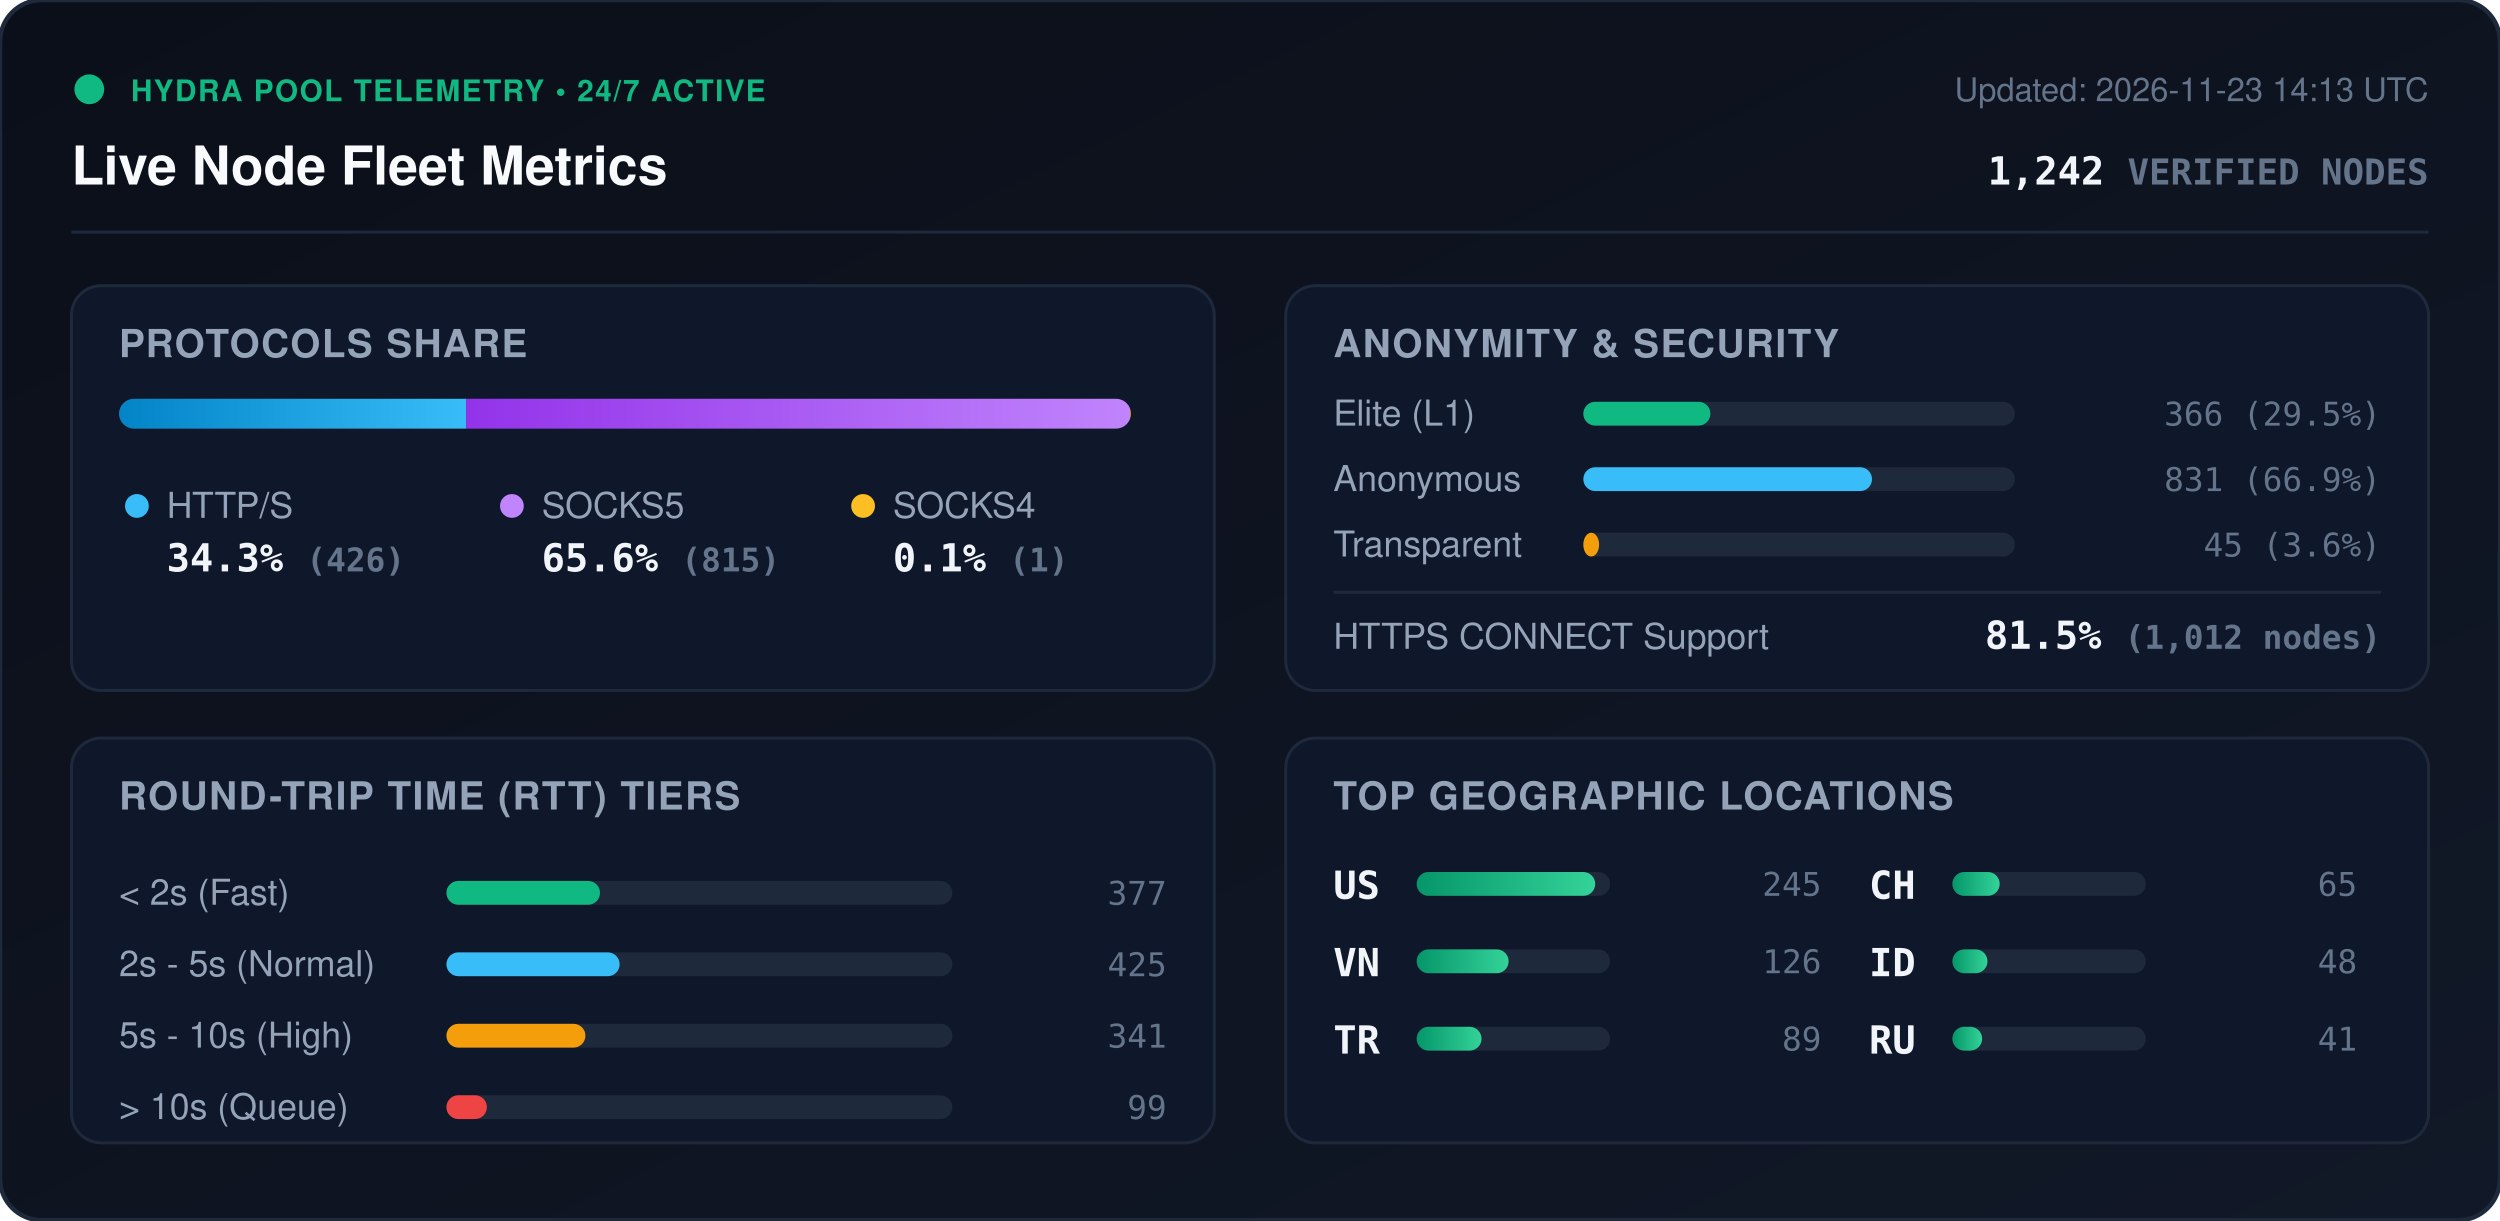
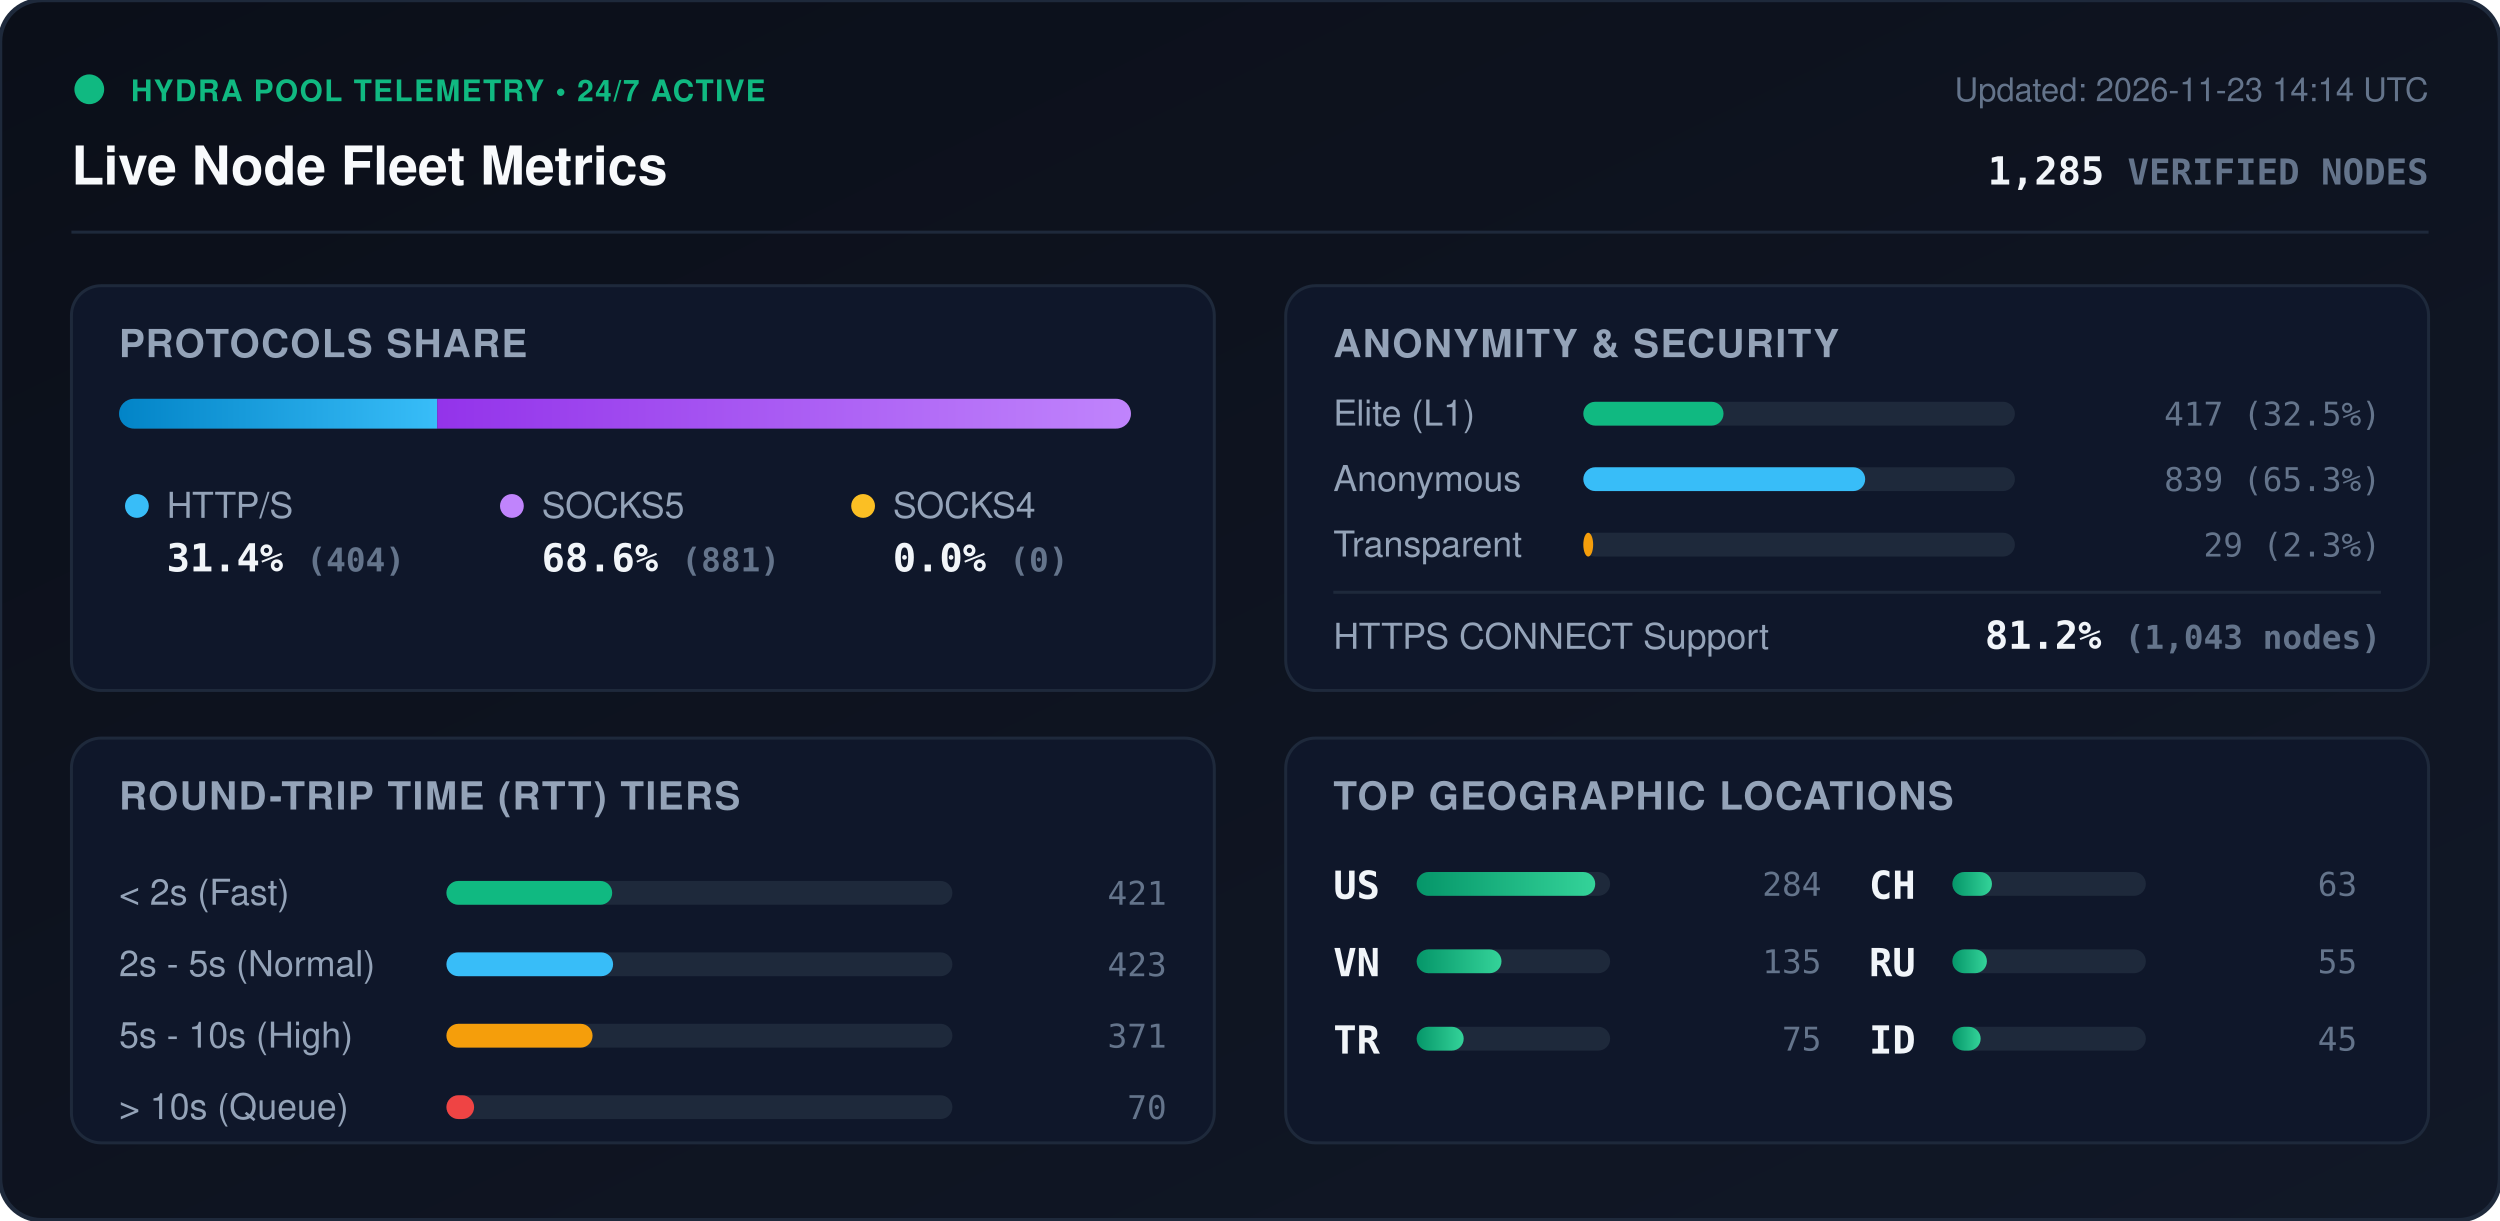
<svg xmlns="http://www.w3.org/2000/svg" viewBox="0 0 840 410" width="840" height="410" style="max-width: 100%; height: auto;">
  <defs>
    <linearGradient id="bg" x1="0%" y1="0%" x2="100%" y2="100%">
      <stop offset="0%" stop-color="#0b0f19" />
      <stop offset="100%" stop-color="#111827" />
    </linearGradient>
    <linearGradient id="bar-http" x1="0%" y1="0%" x2="100%" y2="0%">
      <stop offset="0%" stop-color="#0284c7" />
      <stop offset="100%" stop-color="#38bdf8" />
    </linearGradient>
    <linearGradient id="bar-socks5" x1="0%" y1="0%" x2="100%" y2="0%">
      <stop offset="0%" stop-color="#9333ea" />
      <stop offset="100%" stop-color="#c084fc" />
    </linearGradient>
    <linearGradient id="bar-socks4" x1="0%" y1="0%" x2="100%" y2="0%">
      <stop offset="0%" stop-color="#d97706" />
      <stop offset="100%" stop-color="#fbbf24" />
    </linearGradient>
    <linearGradient id="bar-green" x1="0%" y1="0%" x2="100%" y2="0%">
      <stop offset="0%" stop-color="#059669" />
      <stop offset="100%" stop-color="#34d399" />
    </linearGradient>
    <clipPath id="prog-track-clip">
      <rect width="340.0" height="10" rx="5" />
    </clipPath>
    <style>
      .title { font: 700 18px -apple-system, BlinkMacSystemFont, 'Segoe UI', Helvetica, Arial, sans-serif; fill: #f8fafc; }
      .sub { font: 500 11px -apple-system, BlinkMacSystemFont, 'Segoe UI', Helvetica, Arial, sans-serif; fill: #64748b; }
      .section-hdr { font: 600 13px -apple-system, BlinkMacSystemFont, 'Segoe UI', Helvetica, Arial, sans-serif; fill: #94a3b8; letter-spacing: 0.5px; }
      .metric-val { font: 700 13px -apple-system, BlinkMacSystemFont, 'Segoe UI', Helvetica, Arial, sans-serif; fill: #f1f5f9; }
      .metric-lbl { font: 500 12px -apple-system, BlinkMacSystemFont, 'Segoe UI', Helvetica, Arial, sans-serif; fill: #94a3b8; }
      .badge-txt { font: 700 10px -apple-system, BlinkMacSystemFont, 'Segoe UI', Helvetica, Arial, sans-serif; fill: #10b981; letter-spacing: 0.5px; }
      .mono { font-family: ui-monospace, SFMono-Regular, Menlo, Monaco, Consolas, monospace; }
      .pulse { animation: beacon 2s infinite ease-in-out; }
      @keyframes beacon { 0%, 100% { opacity: 1; } 50% { opacity: 0.35; } }
    </style>
  </defs>
  <rect width="840" height="410" rx="14" fill="url(#bg)" stroke="#1e293b" stroke-width="1.5" />
  <g transform="translate(24, 24)">
    <circle cx="6" cy="6" r="5" fill="#10b981" class="pulse" />
    <text x="20" y="10" class="badge-txt">HYDRA POOL TELEMETRY • 24/7 ACTIVE</text>
    <text x="0" y="38" class="title">Live Node Fleet Metrics</text>
-     <text x="792" y="10" text-anchor="end" class="sub">Updated: 2026-11-23 14:13 UTC</text>
-     <text x="792" y="38" text-anchor="end" class="metric-val mono" fill="#38bdf8">1,242 <tspan font-size="12" fill="#64748b">VERIFIED NODES</tspan>
+     <text x="792" y="10" text-anchor="end" class="sub">Updated: 2026-11-23 14:14 UTC</text>
+     <text x="792" y="38" text-anchor="end" class="metric-val mono" fill="#38bdf8">1,285 <tspan font-size="12" fill="#64748b">VERIFIED NODES</tspan>
    </text>
  </g>
  <line x1="24" y1="78" x2="816" y2="78" stroke="#1e293b" stroke-width="1" />
  <g transform="translate(24, 96)">
    <rect width="384" height="136" rx="10" fill="#0f172a" stroke="#1e293b" />
    <text x="16" y="24" class="section-hdr">PROTOCOLS SHARE</text>
    <g transform="translate(16, 38)">
      <rect width="340.0" height="10" rx="5" fill="#1e293b" />
      <g clip-path="url(#prog-track-clip)">
-         <rect x="0" width="116.6" height="10" fill="url(#bar-http)" />
-         <rect x="116.6" width="223.1" height="10" fill="url(#bar-socks5)" />
-         <rect x="339.7" width="0.3" height="10" fill="url(#bar-socks4)" />
+         <rect x="0" width="106.9" height="10" fill="url(#bar-http)" />
+         <rect x="106.9" width="233.1" height="10" fill="url(#bar-socks5)" />
+         <rect x="340.0" width="0.0" height="10" fill="url(#bar-socks4)" />
      </g>
    </g>
    <g transform="translate(16, 68)">
      <circle cx="6" cy="6" r="4" fill="#38bdf8" />
      <text x="16" y="10" class="metric-lbl">HTTP/S</text>
-       <text x="16" y="28" class="metric-val mono">34.3% <tspan font-size="11" fill="#64748b">(426)</tspan>
+       <text x="16" y="28" class="metric-val mono">31.4% <tspan font-size="11" fill="#64748b">(404)</tspan>
      </text>
      <circle cx="132" cy="6" r="4" fill="#c084fc" />
      <text x="142" y="10" class="metric-lbl">SOCKS5</text>
-       <text x="142" y="28" class="metric-val mono">65.6% <tspan font-size="11" fill="#64748b">(815)</tspan>
+       <text x="142" y="28" class="metric-val mono">68.6% <tspan font-size="11" fill="#64748b">(881)</tspan>
      </text>
      <circle cx="250" cy="6" r="4" fill="#fbbf24" />
      <text x="260" y="10" class="metric-lbl">SOCKS4</text>
-       <text x="260" y="28" class="metric-val mono">0.1% <tspan font-size="11" fill="#64748b">(1)</tspan>
+       <text x="260" y="28" class="metric-val mono">0.0% <tspan font-size="11" fill="#64748b">(0)</tspan>
      </text>
    </g>
  </g>
  <g transform="translate(432, 96)">
    <rect width="384" height="136" rx="10" fill="#0f172a" stroke="#1e293b" />
    <text x="16" y="24" class="section-hdr">ANONYMITY &amp; SECURITY</text>
    <text x="16" y="47" class="metric-lbl">Elite (L1)</text>
    <rect x="100" y="39" width="145.0" height="8" rx="4" fill="#1e293b" />
-     <rect x="100" y="39" width="42.7" height="8" rx="4" fill="#10b981" />
-     <text x="368" y="47" text-anchor="end" class="mono sub" fill="#e2e8f0">366 (29.5%)</text>
+     <rect x="100" y="39" width="47.1" height="8" rx="4" fill="#10b981" />
+     <text x="368" y="47" text-anchor="end" class="mono sub" fill="#e2e8f0">417 (32.5%)</text>
    <text x="16" y="69" class="metric-lbl">Anonymous</text>
    <rect x="100" y="61" width="145.0" height="8" rx="4" fill="#1e293b" />
-     <rect x="100" y="61" width="97.0" height="8" rx="4" fill="#38bdf8" />
-     <text x="368" y="69" text-anchor="end" class="mono sub" fill="#e2e8f0">831 (66.9%)</text>
+     <rect x="100" y="61" width="94.7" height="8" rx="4" fill="#38bdf8" />
+     <text x="368" y="69" text-anchor="end" class="mono sub" fill="#e2e8f0">839 (65.3%)</text>
    <text x="16" y="91" class="metric-lbl">Transparent</text>
    <rect x="100" y="83" width="145.0" height="8" rx="4" fill="#1e293b" />
-     <rect x="100" y="83" width="5.3" height="8" rx="4" fill="#f59e0b" />
-     <text x="368" y="91" text-anchor="end" class="mono sub" fill="#e2e8f0">45 (3.6%)</text>
+     <rect x="100" y="83" width="3.3" height="8" rx="4" fill="#f59e0b" />
+     <text x="368" y="91" text-anchor="end" class="mono sub" fill="#e2e8f0">29 (2.3%)</text>
    <line x1="16" y1="103" x2="368" y2="103" stroke="#1e293b" stroke-width="1" />
    <text x="16" y="122" class="metric-lbl">HTTPS CONNECT Support</text>
-     <text x="368" y="122" text-anchor="end" class="metric-val mono" fill="#34d399">81.5% <tspan font-size="11" fill="#64748b">(1,012 nodes)</tspan>
+     <text x="368" y="122" text-anchor="end" class="metric-val mono" fill="#34d399">81.2% <tspan font-size="11" fill="#64748b">(1,043 nodes)</tspan>
    </text>
  </g>
  <g transform="translate(24, 248)">
    <rect width="384" height="136" rx="10" fill="#0f172a" stroke="#1e293b" />
    <text x="16" y="24" class="section-hdr">ROUND-TRIP TIME (RTT) TIERS</text>
    <g transform="translate(16, 42)">
      <text x="0" y="14" class="metric-lbl">&lt; 2s (Fast)</text>
      <rect x="110" y="6" width="170" height="8" rx="4" fill="#1e293b" />
-       <rect x="110" y="6" width="51.6" height="8" rx="4" fill="#10b981" />
-       <text x="352" y="14" text-anchor="end" class="mono sub">377</text>
+       <rect x="110" y="6" width="55.7" height="8" rx="4" fill="#10b981" />
+       <text x="352" y="14" text-anchor="end" class="mono sub">421</text>
      <text x="0" y="38" class="metric-lbl">2s - 5s (Normal)</text>
      <rect x="110" y="30" width="170" height="8" rx="4" fill="#1e293b" />
-       <rect x="110" y="30" width="58.2" height="8" rx="4" fill="#38bdf8" />
-       <text x="352" y="38" text-anchor="end" class="mono sub">425</text>
+       <rect x="110" y="30" width="56.0" height="8" rx="4" fill="#38bdf8" />
+       <text x="352" y="38" text-anchor="end" class="mono sub">423</text>
      <text x="0" y="62" class="metric-lbl">5s - 10s (High)</text>
      <rect x="110" y="54" width="170" height="8" rx="4" fill="#1e293b" />
-       <rect x="110" y="54" width="46.7" height="8" rx="4" fill="#f59e0b" />
-       <text x="352" y="62" text-anchor="end" class="mono sub">341</text>
+       <rect x="110" y="54" width="49.1" height="8" rx="4" fill="#f59e0b" />
+       <text x="352" y="62" text-anchor="end" class="mono sub">371</text>
      <text x="0" y="86" class="metric-lbl">&gt; 10s (Queue)</text>
      <rect x="110" y="78" width="170" height="8" rx="4" fill="#1e293b" />
-       <rect x="110" y="78" width="13.6" height="8" rx="4" fill="#ef4444" />
-       <text x="352" y="86" text-anchor="end" class="mono sub">99</text>
+       <rect x="110" y="78" width="9.3" height="8" rx="4" fill="#ef4444" />
+       <text x="352" y="86" text-anchor="end" class="mono sub">70</text>
    </g>
  </g>
  <g transform="translate(432, 248)">
    <rect width="384" height="136" rx="10" fill="#0f172a" stroke="#1e293b" />
    <text x="16" y="24" class="section-hdr">TOP GEOGRAPHIC LOCATIONS</text>
    <g transform="translate(16, 42)">
      <g transform="translate(0, 0)">
        <text x="0" y="12" class="mono metric-val" font-size="12">US</text>
        <rect x="28" y="3" width="65" height="8" rx="4" fill="#1e293b" />
        <rect x="28" y="3" width="60.0" height="8" rx="4" fill="url(#bar-green)" />
-         <text x="164" y="11" text-anchor="end" class="mono sub">245</text>
+         <text x="164" y="11" text-anchor="end" class="mono sub">284</text>
      </g>
      <g transform="translate(0, 26)">
        <text x="0" y="12" class="mono metric-val" font-size="12">VN</text>
        <rect x="28" y="3" width="65" height="8" rx="4" fill="#1e293b" />
-         <rect x="28" y="3" width="30.9" height="8" rx="4" fill="url(#bar-green)" />
-         <text x="164" y="11" text-anchor="end" class="mono sub">126</text>
+         <rect x="28" y="3" width="28.5" height="8" rx="4" fill="url(#bar-green)" />
+         <text x="164" y="11" text-anchor="end" class="mono sub">135</text>
      </g>
      <g transform="translate(0, 52)">
        <text x="0" y="12" class="mono metric-val" font-size="12">TR</text>
        <rect x="28" y="3" width="65" height="8" rx="4" fill="#1e293b" />
-         <rect x="28" y="3" width="21.8" height="8" rx="4" fill="url(#bar-green)" />
-         <text x="164" y="11" text-anchor="end" class="mono sub">89</text>
+         <rect x="28" y="3" width="15.8" height="8" rx="4" fill="url(#bar-green)" />
+         <text x="164" y="11" text-anchor="end" class="mono sub">75</text>
      </g>
      <g transform="translate(180, 0)">
        <text x="0" y="12" class="mono metric-val" font-size="12">CH</text>
        <rect x="28" y="3" width="65" height="8" rx="4" fill="#1e293b" />
-         <rect x="28" y="3" width="15.9" height="8" rx="4" fill="url(#bar-green)" />
-         <text x="164" y="11" text-anchor="end" class="mono sub">65</text>
+         <rect x="28" y="3" width="13.3" height="8" rx="4" fill="url(#bar-green)" />
+         <text x="164" y="11" text-anchor="end" class="mono sub">63</text>
      </g>
      <g transform="translate(180, 26)">
+         <text x="0" y="12" class="mono metric-val" font-size="12">RU</text>
+         <rect x="28" y="3" width="65" height="8" rx="4" fill="#1e293b" />
+         <rect x="28" y="3" width="11.6" height="8" rx="4" fill="url(#bar-green)" />
+         <text x="164" y="11" text-anchor="end" class="mono sub">55</text>
+       </g>
+       <g transform="translate(180, 52)">
        <text x="0" y="12" class="mono metric-val" font-size="12">ID</text>
        <rect x="28" y="3" width="65" height="8" rx="4" fill="#1e293b" />
-         <rect x="28" y="3" width="11.8" height="8" rx="4" fill="url(#bar-green)" />
-         <text x="164" y="11" text-anchor="end" class="mono sub">48</text>
-       </g>
-       <g transform="translate(180, 52)">
-         <text x="0" y="12" class="mono metric-val" font-size="12">RU</text>
-         <rect x="28" y="3" width="65" height="8" rx="4" fill="#1e293b" />
-         <rect x="28" y="3" width="10.0" height="8" rx="4" fill="url(#bar-green)" />
-         <text x="164" y="11" text-anchor="end" class="mono sub">41</text>
+         <rect x="28" y="3" width="9.5" height="8" rx="4" fill="url(#bar-green)" />
+         <text x="164" y="11" text-anchor="end" class="mono sub">45</text>
      </g>
    </g>
  </g>
</svg>
